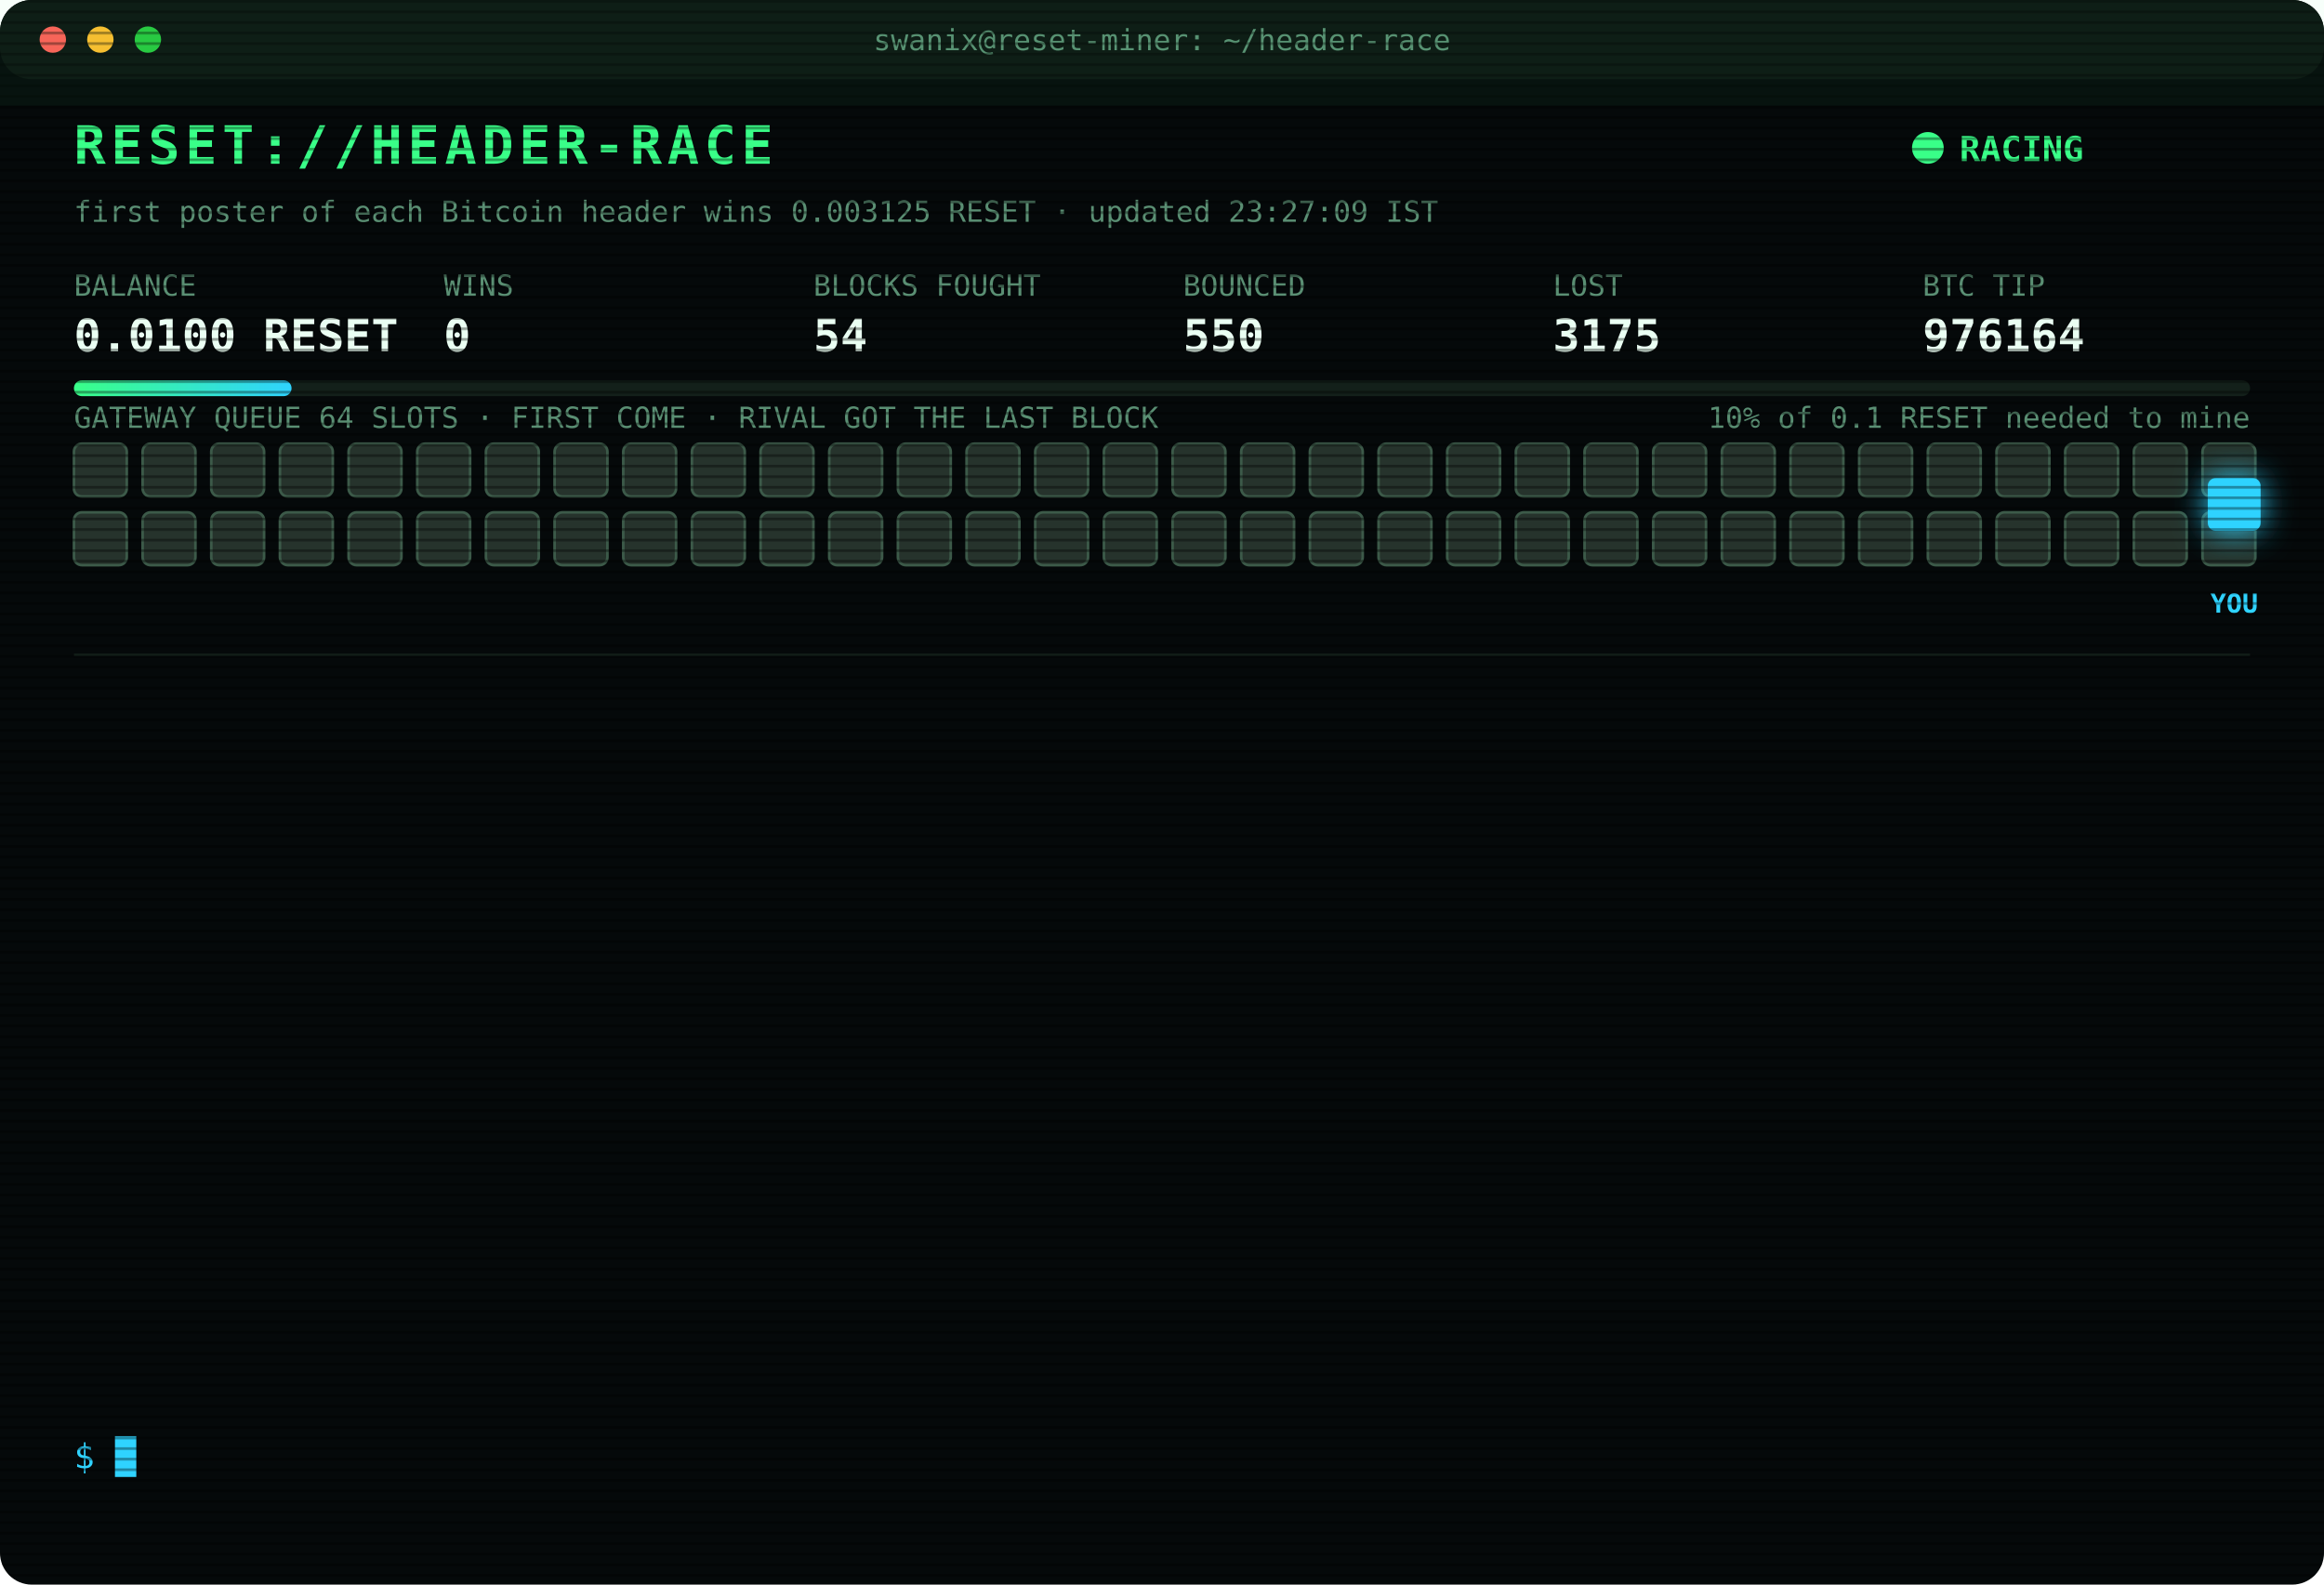
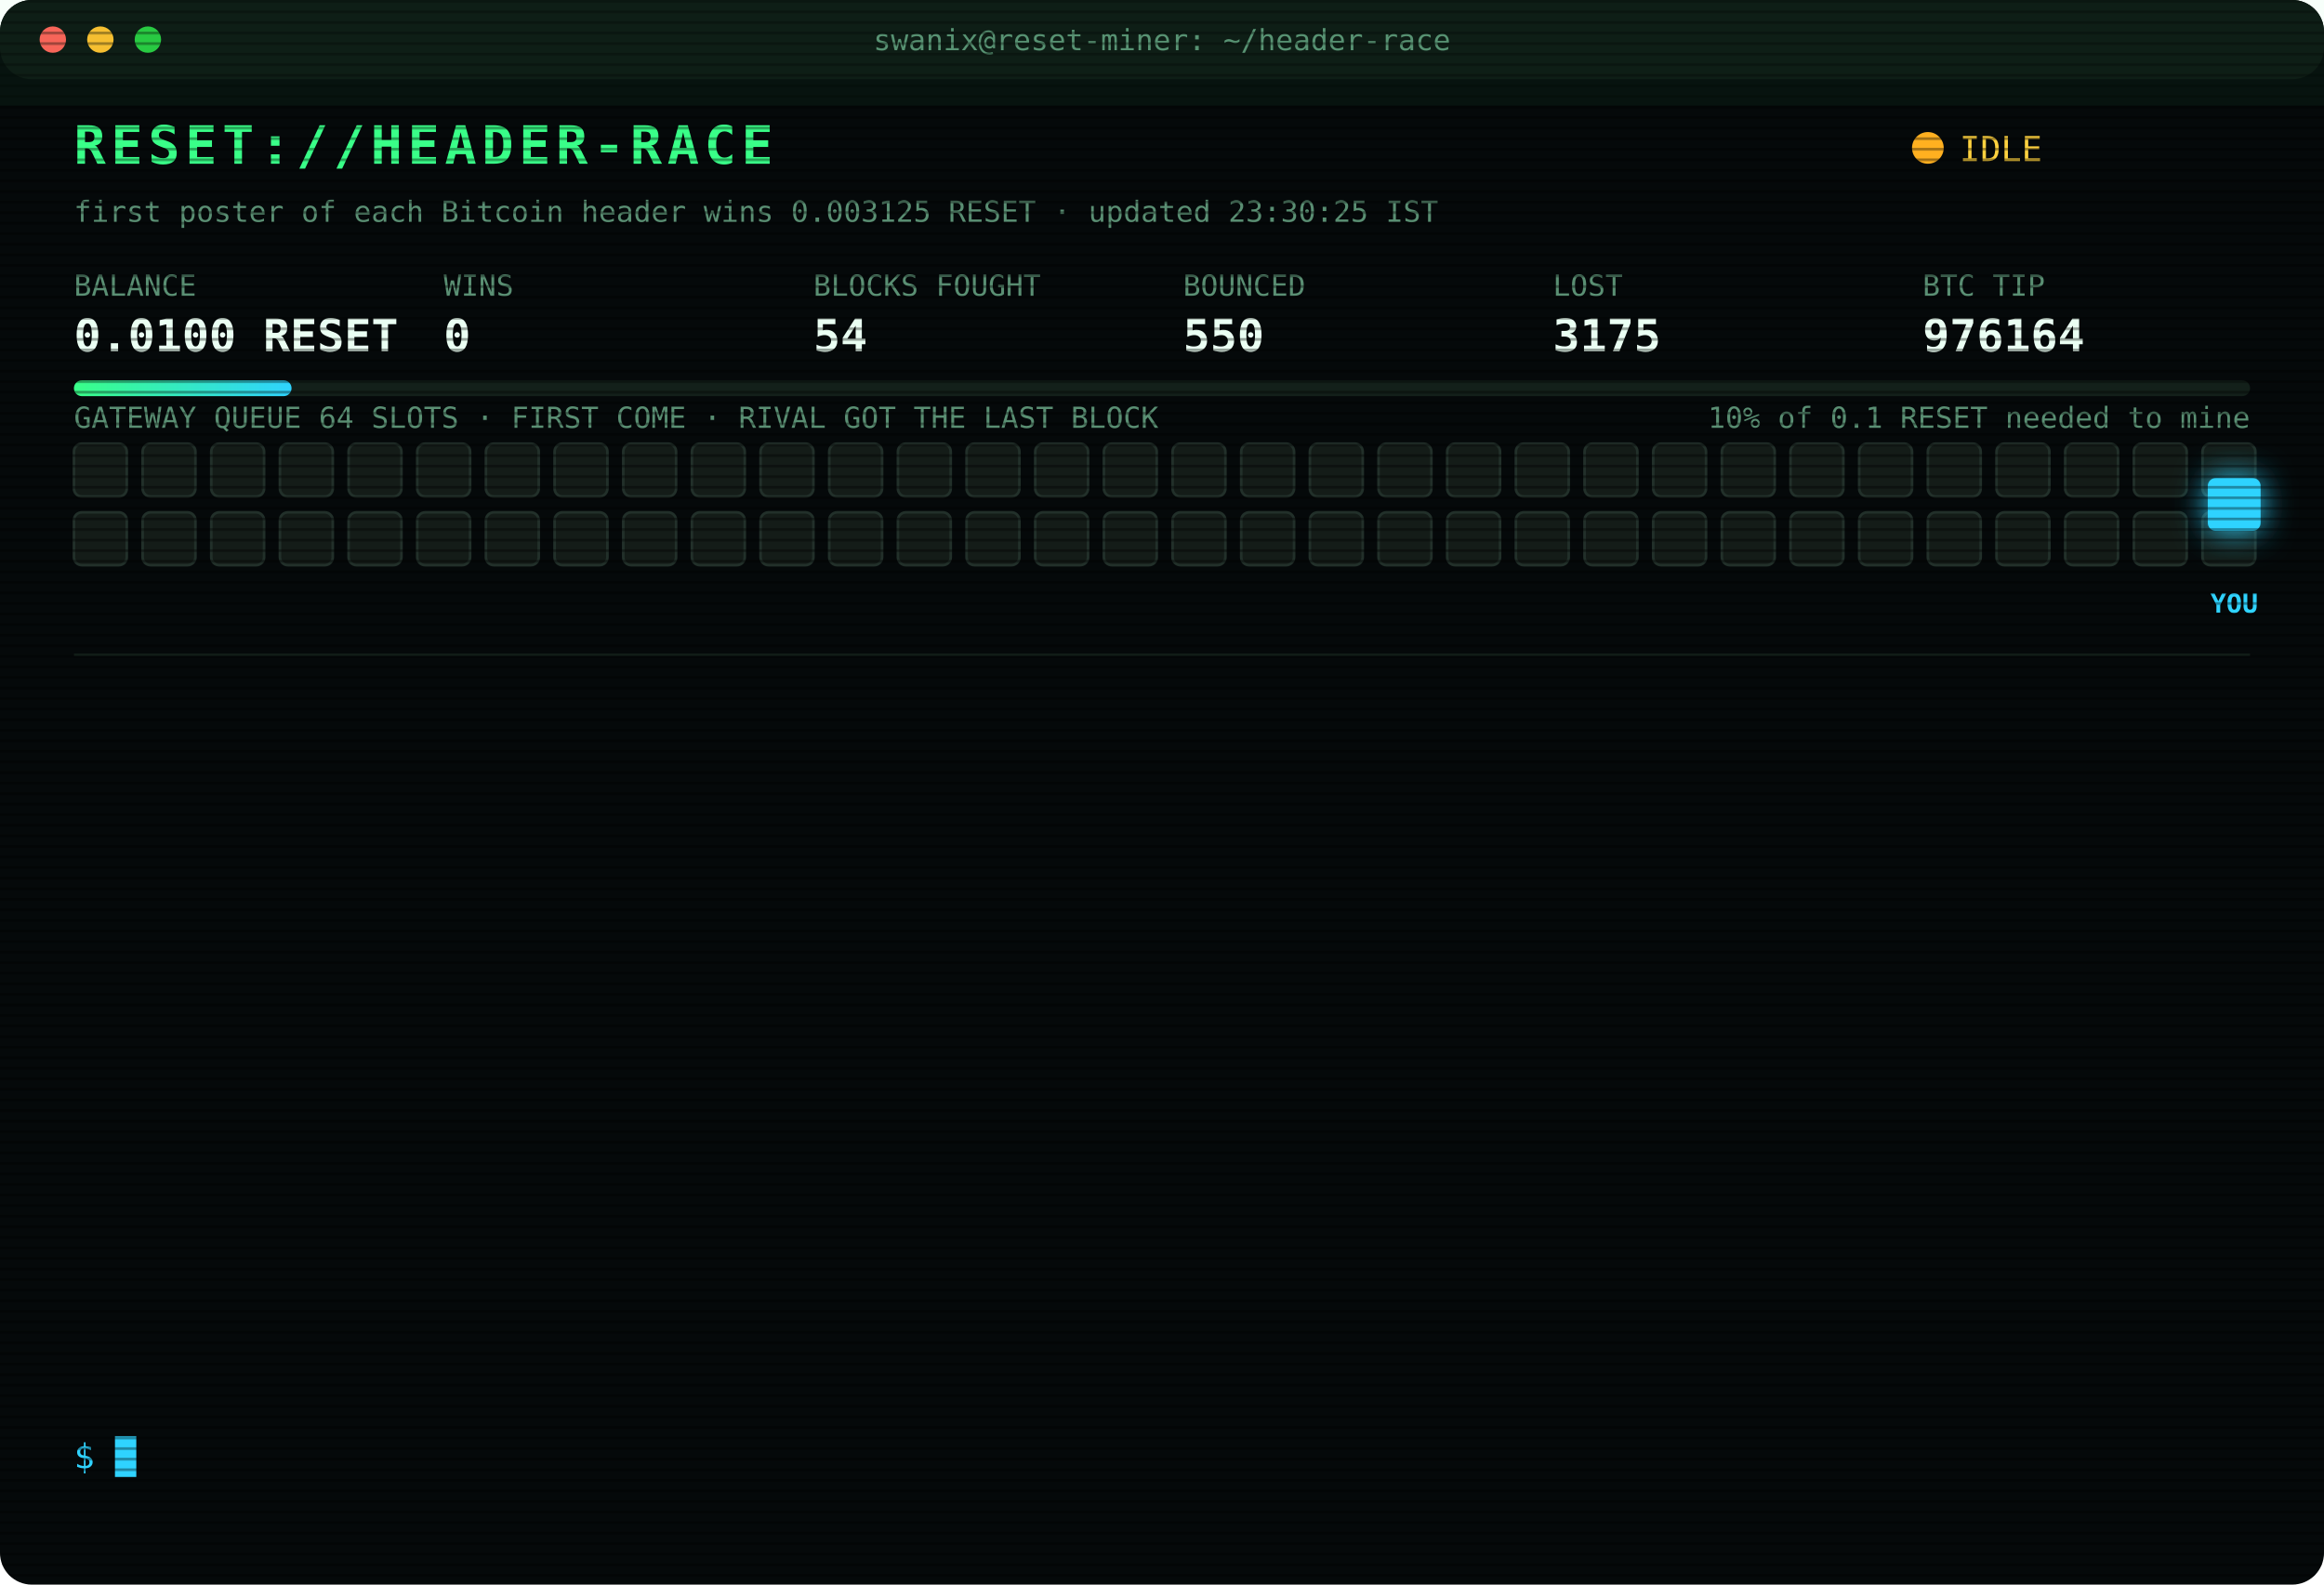
<svg xmlns="http://www.w3.org/2000/svg" width="880" height="600" viewBox="0 0 880 600" font-family="ui-monospace,SFMono-Regular,Menlo,Consolas,monospace">
  <style>
text{font-size:13px;fill:#7CFFB2}
.title{font-size:20px;font-weight:700;fill:#39FF88;letter-spacing:2px;animation:glitch 3s infinite steps(1)}
.sub{fill:#2fd3ff}.k{fill:#5a8f73;font-size:11px}.v{font-size:17px;font-weight:700;fill:#eafff3}
.ts{fill:#3f6b56}.boot{fill:#2fd3ff}.dim{fill:#5a8f73}.bad{fill:#ff4d6d}.warn{fill:#ffd23f}.mag{fill:#ff5cf0}.win{fill:#39FF88;font-weight:700}
.tag{font-size:10px;fill:#2fd3ff;font-weight:700}
.rival{fill:#26332c;stroke:#3c5a49;animation:jam 1.2s infinite alternate}
.idle{fill:#141c18;stroke:#22302a;animation:breathe 4s infinite}
.me{fill:#2fd3ff;filter:drop-shadow(0 0 6px #2fd3ff)}
.hover{animation:nudge 1.1s infinite ease-in-out}.bounce{animation:kick 1.4s infinite}
.ln{opacity:0;animation:in .4s forwards}
.cur{animation:blink 1s infinite steps(1)}
.scan{animation:scan 6s infinite linear}
.led{animation:blink 1.4s infinite}
@keyframes in{from{opacity:0;transform:translateX(-6px)}to{opacity:1;transform:none}}
@keyframes blink{50%{opacity:0}}
@keyframes jam{to{fill:#33463b}}
@keyframes breathe{50%{opacity:.4}}
@keyframes nudge{50%{transform:translateX(-10px)}}
@keyframes kick{0%,100%{transform:none}30%{transform:translateX(-14px)}55%{transform:translateX(10px) translateY(-6px)}}
@keyframes glitch{0%,92%{transform:none}93%{transform:translateX(2px);fill:#ff4d6d}95%{transform:translateX(-2px);fill:#2fd3ff}97%{transform:none}}
@keyframes scan{from{transform:translateY(-40px)}to{transform:translateY(600px)}}
</style>
  <defs>
    <pattern id="sl" width="4" height="4" patternUnits="userSpaceOnUse">
      <rect width="4" height="1" fill="#000" opacity=".35" />
    </pattern>
    <linearGradient id="bar">
      <stop offset="0" stop-color="#39FF88" />
      <stop offset="1" stop-color="#2fd3ff" />
    </linearGradient>
  </defs>
  <rect width="880" height="600" rx="12" fill="#05090a" />
  <rect width="880" height="30" rx="12" fill="#0d1512" />
  <circle cx="20" cy="15" r="5" fill="#ff5f57" />
  <circle cx="38" cy="15" r="5" fill="#febc2e" />
  <circle cx="56" cy="15" r="5" fill="#28c840" />
  <text x="440" y="19" text-anchor="middle" class="k">swanix@reset-miner: ~/header-race</text>
  <text x="28" y="62" class="title">RESET://HEADER-RACE</text>
-   <circle class="led" cx="730" cy="56" r="6" fill="#39FF88" />
-   <text x="742" y="61" class="win">RACING</text>
-   <text x="28" y="84" class="k">first poster of each Bitcoin header wins 0.003125 RESET · updated 23:27:09 IST</text>
+   <circle class="led" cx="730" cy="56" r="6" fill="#ffb020" />
+   <text x="742" y="61" class="warn">IDLE</text>
+   <text x="28" y="84" class="k">first poster of each Bitcoin header wins 0.003125 RESET · updated 23:30:25 IST</text>
  <text x="28" y="112" class="k">BALANCE</text>
  <text x="28" y="133" class="v">0.0100 RESET</text>
  <text x="168" y="112" class="k">WINS</text>
  <text x="168" y="133" class="v">0</text>
  <text x="308" y="112" class="k">BLOCKS FOUGHT</text>
  <text x="308" y="133" class="v">54</text>
  <text x="448" y="112" class="k">BOUNCED</text>
  <text x="448" y="133" class="v">550</text>
  <text x="588" y="112" class="k">LOST</text>
  <text x="588" y="133" class="v">3175</text>
  <text x="728" y="112" class="k">BTC TIP</text>
  <text x="728" y="133" class="v">976164</text>
  <rect x="28" y="144" width="824" height="6" rx="3" fill="#13201a" />
  <rect x="28" y="144" width="82.4" height="6" rx="3" fill="url(#bar)" />
  <text x="852" y="162" text-anchor="end" class="k">10% of 0.1 RESET needed to mine</text>
  <text x="28" y="162" class="k">GATEWAY QUEUE 64 SLOTS · FIRST COME · RIVAL GOT THE LAST BLOCK</text>
-   <rect class="rival" x="28" y="168" width="20" height="20" rx="3" style="animation-delay:0.00s" />
-   <rect class="rival" x="54" y="168" width="20" height="20" rx="3" style="animation-delay:0.05s" />
-   <rect class="rival" x="80" y="168" width="20" height="20" rx="3" style="animation-delay:0.10s" />
-   <rect class="rival" x="106" y="168" width="20" height="20" rx="3" style="animation-delay:0.15s" />
-   <rect class="rival" x="132" y="168" width="20" height="20" rx="3" style="animation-delay:0.20s" />
-   <rect class="rival" x="158" y="168" width="20" height="20" rx="3" style="animation-delay:0.25s" />
-   <rect class="rival" x="184" y="168" width="20" height="20" rx="3" style="animation-delay:0.30s" />
-   <rect class="rival" x="210" y="168" width="20" height="20" rx="3" style="animation-delay:0.35s" />
-   <rect class="rival" x="236" y="168" width="20" height="20" rx="3" style="animation-delay:0.40s" />
-   <rect class="rival" x="262" y="168" width="20" height="20" rx="3" style="animation-delay:0.45s" />
-   <rect class="rival" x="288" y="168" width="20" height="20" rx="3" style="animation-delay:0.50s" />
-   <rect class="rival" x="314" y="168" width="20" height="20" rx="3" style="animation-delay:0.55s" />
-   <rect class="rival" x="340" y="168" width="20" height="20" rx="3" style="animation-delay:0.60s" />
-   <rect class="rival" x="366" y="168" width="20" height="20" rx="3" style="animation-delay:0.65s" />
-   <rect class="rival" x="392" y="168" width="20" height="20" rx="3" style="animation-delay:0.70s" />
-   <rect class="rival" x="418" y="168" width="20" height="20" rx="3" style="animation-delay:0.75s" />
-   <rect class="rival" x="444" y="168" width="20" height="20" rx="3" style="animation-delay:0.80s" />
-   <rect class="rival" x="470" y="168" width="20" height="20" rx="3" style="animation-delay:0.85s" />
-   <rect class="rival" x="496" y="168" width="20" height="20" rx="3" style="animation-delay:0.90s" />
-   <rect class="rival" x="522" y="168" width="20" height="20" rx="3" style="animation-delay:0.95s" />
-   <rect class="rival" x="548" y="168" width="20" height="20" rx="3" style="animation-delay:1.00s" />
-   <rect class="rival" x="574" y="168" width="20" height="20" rx="3" style="animation-delay:1.05s" />
-   <rect class="rival" x="600" y="168" width="20" height="20" rx="3" style="animation-delay:1.10s" />
-   <rect class="rival" x="626" y="168" width="20" height="20" rx="3" style="animation-delay:1.15s" />
-   <rect class="rival" x="652" y="168" width="20" height="20" rx="3" style="animation-delay:1.20s" />
-   <rect class="rival" x="678" y="168" width="20" height="20" rx="3" style="animation-delay:1.25s" />
-   <rect class="rival" x="704" y="168" width="20" height="20" rx="3" style="animation-delay:1.30s" />
-   <rect class="rival" x="730" y="168" width="20" height="20" rx="3" style="animation-delay:1.35s" />
-   <rect class="rival" x="756" y="168" width="20" height="20" rx="3" style="animation-delay:1.40s" />
-   <rect class="rival" x="782" y="168" width="20" height="20" rx="3" style="animation-delay:1.45s" />
-   <rect class="rival" x="808" y="168" width="20" height="20" rx="3" style="animation-delay:1.50s" />
-   <rect class="rival" x="834" y="168" width="20" height="20" rx="3" style="animation-delay:1.55s" />
-   <rect class="rival" x="28" y="194" width="20" height="20" rx="3" style="animation-delay:1.60s" />
-   <rect class="rival" x="54" y="194" width="20" height="20" rx="3" style="animation-delay:1.65s" />
-   <rect class="rival" x="80" y="194" width="20" height="20" rx="3" style="animation-delay:1.70s" />
-   <rect class="rival" x="106" y="194" width="20" height="20" rx="3" style="animation-delay:1.75s" />
-   <rect class="rival" x="132" y="194" width="20" height="20" rx="3" style="animation-delay:1.80s" />
-   <rect class="rival" x="158" y="194" width="20" height="20" rx="3" style="animation-delay:1.85s" />
-   <rect class="rival" x="184" y="194" width="20" height="20" rx="3" style="animation-delay:1.90s" />
-   <rect class="rival" x="210" y="194" width="20" height="20" rx="3" style="animation-delay:1.95s" />
-   <rect class="rival" x="236" y="194" width="20" height="20" rx="3" style="animation-delay:2.00s" />
-   <rect class="rival" x="262" y="194" width="20" height="20" rx="3" style="animation-delay:2.05s" />
-   <rect class="rival" x="288" y="194" width="20" height="20" rx="3" style="animation-delay:2.10s" />
-   <rect class="rival" x="314" y="194" width="20" height="20" rx="3" style="animation-delay:2.15s" />
-   <rect class="rival" x="340" y="194" width="20" height="20" rx="3" style="animation-delay:2.20s" />
-   <rect class="rival" x="366" y="194" width="20" height="20" rx="3" style="animation-delay:2.25s" />
-   <rect class="rival" x="392" y="194" width="20" height="20" rx="3" style="animation-delay:2.30s" />
-   <rect class="rival" x="418" y="194" width="20" height="20" rx="3" style="animation-delay:2.35s" />
-   <rect class="rival" x="444" y="194" width="20" height="20" rx="3" style="animation-delay:2.40s" />
-   <rect class="rival" x="470" y="194" width="20" height="20" rx="3" style="animation-delay:2.45s" />
-   <rect class="rival" x="496" y="194" width="20" height="20" rx="3" style="animation-delay:2.50s" />
-   <rect class="rival" x="522" y="194" width="20" height="20" rx="3" style="animation-delay:2.55s" />
-   <rect class="rival" x="548" y="194" width="20" height="20" rx="3" style="animation-delay:2.60s" />
-   <rect class="rival" x="574" y="194" width="20" height="20" rx="3" style="animation-delay:2.65s" />
-   <rect class="rival" x="600" y="194" width="20" height="20" rx="3" style="animation-delay:2.70s" />
-   <rect class="rival" x="626" y="194" width="20" height="20" rx="3" style="animation-delay:2.75s" />
-   <rect class="rival" x="652" y="194" width="20" height="20" rx="3" style="animation-delay:2.80s" />
-   <rect class="rival" x="678" y="194" width="20" height="20" rx="3" style="animation-delay:2.85s" />
-   <rect class="rival" x="704" y="194" width="20" height="20" rx="3" style="animation-delay:2.90s" />
-   <rect class="rival" x="730" y="194" width="20" height="20" rx="3" style="animation-delay:2.95s" />
-   <rect class="rival" x="756" y="194" width="20" height="20" rx="3" style="animation-delay:3.00s" />
-   <rect class="rival" x="782" y="194" width="20" height="20" rx="3" style="animation-delay:3.05s" />
-   <rect class="rival" x="808" y="194" width="20" height="20" rx="3" style="animation-delay:3.10s" />
-   <rect class="rival" x="834" y="194" width="20" height="20" rx="3" style="animation-delay:3.15s" />
+   <rect class="idle" x="28" y="168" width="20" height="20" rx="3" style="animation-delay:0.00s" />
+   <rect class="idle" x="54" y="168" width="20" height="20" rx="3" style="animation-delay:0.05s" />
+   <rect class="idle" x="80" y="168" width="20" height="20" rx="3" style="animation-delay:0.10s" />
+   <rect class="idle" x="106" y="168" width="20" height="20" rx="3" style="animation-delay:0.15s" />
+   <rect class="idle" x="132" y="168" width="20" height="20" rx="3" style="animation-delay:0.20s" />
+   <rect class="idle" x="158" y="168" width="20" height="20" rx="3" style="animation-delay:0.25s" />
+   <rect class="idle" x="184" y="168" width="20" height="20" rx="3" style="animation-delay:0.30s" />
+   <rect class="idle" x="210" y="168" width="20" height="20" rx="3" style="animation-delay:0.35s" />
+   <rect class="idle" x="236" y="168" width="20" height="20" rx="3" style="animation-delay:0.40s" />
+   <rect class="idle" x="262" y="168" width="20" height="20" rx="3" style="animation-delay:0.45s" />
+   <rect class="idle" x="288" y="168" width="20" height="20" rx="3" style="animation-delay:0.50s" />
+   <rect class="idle" x="314" y="168" width="20" height="20" rx="3" style="animation-delay:0.55s" />
+   <rect class="idle" x="340" y="168" width="20" height="20" rx="3" style="animation-delay:0.60s" />
+   <rect class="idle" x="366" y="168" width="20" height="20" rx="3" style="animation-delay:0.65s" />
+   <rect class="idle" x="392" y="168" width="20" height="20" rx="3" style="animation-delay:0.70s" />
+   <rect class="idle" x="418" y="168" width="20" height="20" rx="3" style="animation-delay:0.75s" />
+   <rect class="idle" x="444" y="168" width="20" height="20" rx="3" style="animation-delay:0.80s" />
+   <rect class="idle" x="470" y="168" width="20" height="20" rx="3" style="animation-delay:0.85s" />
+   <rect class="idle" x="496" y="168" width="20" height="20" rx="3" style="animation-delay:0.90s" />
+   <rect class="idle" x="522" y="168" width="20" height="20" rx="3" style="animation-delay:0.95s" />
+   <rect class="idle" x="548" y="168" width="20" height="20" rx="3" style="animation-delay:1.00s" />
+   <rect class="idle" x="574" y="168" width="20" height="20" rx="3" style="animation-delay:1.05s" />
+   <rect class="idle" x="600" y="168" width="20" height="20" rx="3" style="animation-delay:1.10s" />
+   <rect class="idle" x="626" y="168" width="20" height="20" rx="3" style="animation-delay:1.15s" />
+   <rect class="idle" x="652" y="168" width="20" height="20" rx="3" style="animation-delay:1.20s" />
+   <rect class="idle" x="678" y="168" width="20" height="20" rx="3" style="animation-delay:1.25s" />
+   <rect class="idle" x="704" y="168" width="20" height="20" rx="3" style="animation-delay:1.30s" />
+   <rect class="idle" x="730" y="168" width="20" height="20" rx="3" style="animation-delay:1.35s" />
+   <rect class="idle" x="756" y="168" width="20" height="20" rx="3" style="animation-delay:1.40s" />
+   <rect class="idle" x="782" y="168" width="20" height="20" rx="3" style="animation-delay:1.45s" />
+   <rect class="idle" x="808" y="168" width="20" height="20" rx="3" style="animation-delay:1.50s" />
+   <rect class="idle" x="834" y="168" width="20" height="20" rx="3" style="animation-delay:1.55s" />
+   <rect class="idle" x="28" y="194" width="20" height="20" rx="3" style="animation-delay:1.60s" />
+   <rect class="idle" x="54" y="194" width="20" height="20" rx="3" style="animation-delay:1.65s" />
+   <rect class="idle" x="80" y="194" width="20" height="20" rx="3" style="animation-delay:1.70s" />
+   <rect class="idle" x="106" y="194" width="20" height="20" rx="3" style="animation-delay:1.75s" />
+   <rect class="idle" x="132" y="194" width="20" height="20" rx="3" style="animation-delay:1.80s" />
+   <rect class="idle" x="158" y="194" width="20" height="20" rx="3" style="animation-delay:1.85s" />
+   <rect class="idle" x="184" y="194" width="20" height="20" rx="3" style="animation-delay:1.90s" />
+   <rect class="idle" x="210" y="194" width="20" height="20" rx="3" style="animation-delay:1.95s" />
+   <rect class="idle" x="236" y="194" width="20" height="20" rx="3" style="animation-delay:2.00s" />
+   <rect class="idle" x="262" y="194" width="20" height="20" rx="3" style="animation-delay:2.05s" />
+   <rect class="idle" x="288" y="194" width="20" height="20" rx="3" style="animation-delay:2.10s" />
+   <rect class="idle" x="314" y="194" width="20" height="20" rx="3" style="animation-delay:2.15s" />
+   <rect class="idle" x="340" y="194" width="20" height="20" rx="3" style="animation-delay:2.20s" />
+   <rect class="idle" x="366" y="194" width="20" height="20" rx="3" style="animation-delay:2.25s" />
+   <rect class="idle" x="392" y="194" width="20" height="20" rx="3" style="animation-delay:2.30s" />
+   <rect class="idle" x="418" y="194" width="20" height="20" rx="3" style="animation-delay:2.35s" />
+   <rect class="idle" x="444" y="194" width="20" height="20" rx="3" style="animation-delay:2.40s" />
+   <rect class="idle" x="470" y="194" width="20" height="20" rx="3" style="animation-delay:2.45s" />
+   <rect class="idle" x="496" y="194" width="20" height="20" rx="3" style="animation-delay:2.50s" />
+   <rect class="idle" x="522" y="194" width="20" height="20" rx="3" style="animation-delay:2.55s" />
+   <rect class="idle" x="548" y="194" width="20" height="20" rx="3" style="animation-delay:2.60s" />
+   <rect class="idle" x="574" y="194" width="20" height="20" rx="3" style="animation-delay:2.65s" />
+   <rect class="idle" x="600" y="194" width="20" height="20" rx="3" style="animation-delay:2.70s" />
+   <rect class="idle" x="626" y="194" width="20" height="20" rx="3" style="animation-delay:2.75s" />
+   <rect class="idle" x="652" y="194" width="20" height="20" rx="3" style="animation-delay:2.80s" />
+   <rect class="idle" x="678" y="194" width="20" height="20" rx="3" style="animation-delay:2.85s" />
+   <rect class="idle" x="704" y="194" width="20" height="20" rx="3" style="animation-delay:2.90s" />
+   <rect class="idle" x="730" y="194" width="20" height="20" rx="3" style="animation-delay:2.95s" />
+   <rect class="idle" x="756" y="194" width="20" height="20" rx="3" style="animation-delay:3.00s" />
+   <rect class="idle" x="782" y="194" width="20" height="20" rx="3" style="animation-delay:3.05s" />
+   <rect class="idle" x="808" y="194" width="20" height="20" rx="3" style="animation-delay:3.10s" />
+   <rect class="idle" x="834" y="194" width="20" height="20" rx="3" style="animation-delay:3.15s" />
  <g class="hover">
    <rect class="me" x="836" y="181" width="20" height="20" rx="3" />
    <text class="tag" x="846" y="232" text-anchor="middle">YOU</text>
  </g>
  <line x1="28" x2="852" y1="248" y2="248" stroke="#13201a" />
  <g class="ln" style="animation-delay:0.40s">
    <text x="28" y="270" class="ts">21:56:26</text>
    <text x="104" y="270" class="bad">[LOST] #976150 taken by a rival miner</text>
  </g>
  <g class="ln" style="animation-delay:0.65s">
    <text x="28" y="292" class="ts">22:10:28</text>
    <text x="104" y="292" class="bad">[LOST] #976151 taken by a rival miner</text>
  </g>
  <g class="ln" style="animation-delay:0.90s">
    <text x="28" y="314" class="ts">22:11:57</text>
    <text x="104" y="314" class="bad">[LOST] #976152 taken by a rival miner</text>
  </g>
  <g class="ln" style="animation-delay:1.15s">
    <text x="28" y="336" class="ts">22:19:34</text>
    <text x="104" y="336" class="bad">[LOST] #976153 taken by a rival miner</text>
  </g>
  <g class="ln" style="animation-delay:1.40s">
    <text x="28" y="358" class="ts">22:22:33</text>
    <text x="104" y="358" class="bad">[LOST] #976154 taken by a rival miner</text>
  </g>
  <g class="ln" style="animation-delay:1.65s">
    <text x="28" y="380" class="ts">22:42:38</text>
    <text x="104" y="380" class="bad">[LOST] #976155 taken by a rival miner</text>
  </g>
  <g class="ln" style="animation-delay:1.90s">
    <text x="28" y="402" class="ts">22:46:21</text>
    <text x="104" y="402" class="bad">[LOST] #976157 taken by a rival miner</text>
  </g>
  <g class="ln" style="animation-delay:2.15s">
    <text x="28" y="424" class="ts">22:51:09</text>
    <text x="104" y="424" class="bad">[LOST] #976158 taken by a rival miner</text>
  </g>
  <g class="ln" style="animation-delay:2.40s">
    <text x="28" y="446" class="ts">22:52:37</text>
    <text x="104" y="446" class="bad">[LOST] #976159 taken by a rival miner</text>
  </g>
  <g class="ln" style="animation-delay:2.65s">
    <text x="28" y="468" class="ts">22:57:36</text>
    <text x="104" y="468" class="bad">[LOST] #976161 taken by a rival miner</text>
  </g>
  <g class="ln" style="animation-delay:2.90s">
    <text x="28" y="490" class="ts">23:03:38</text>
    <text x="104" y="490" class="bad">[LOST] #976162 taken by a rival miner</text>
  </g>
  <g class="ln" style="animation-delay:3.15s">
    <text x="28" y="512" class="ts">23:05:37</text>
    <text x="104" y="512" class="bad">[LOST] #976163 taken by a rival miner</text>
  </g>
  <g class="ln" style="animation-delay:3.40s">
    <text x="28" y="534" class="ts">23:07:31</text>
    <text x="104" y="534" class="bad">[LOST] #976164 taken by a rival miner</text>
  </g>
  <text x="28" y="556" class="sub">$ <tspan class="cur">█</tspan>
  </text>
  <rect width="880" height="600" rx="12" fill="url(#sl)" pointer-events="none" />
  <rect class="scan" width="880" height="40" fill="#39FF88" opacity=".04" />
</svg>
